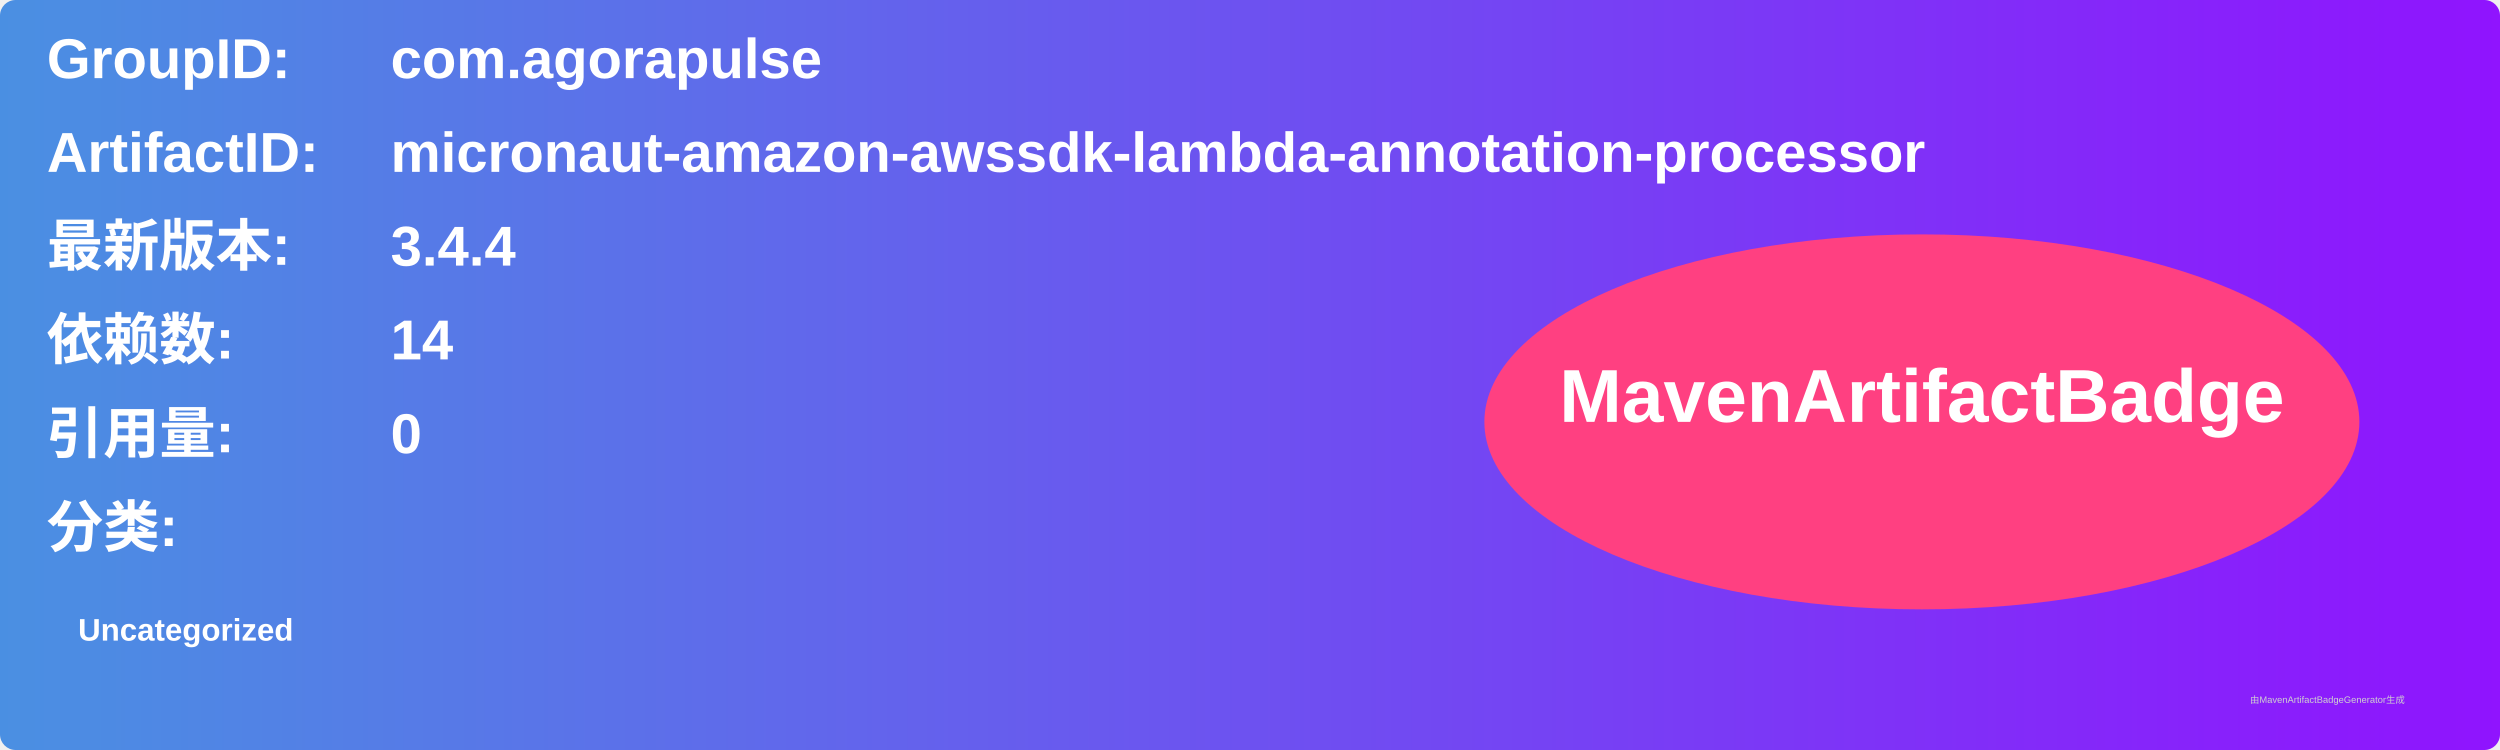
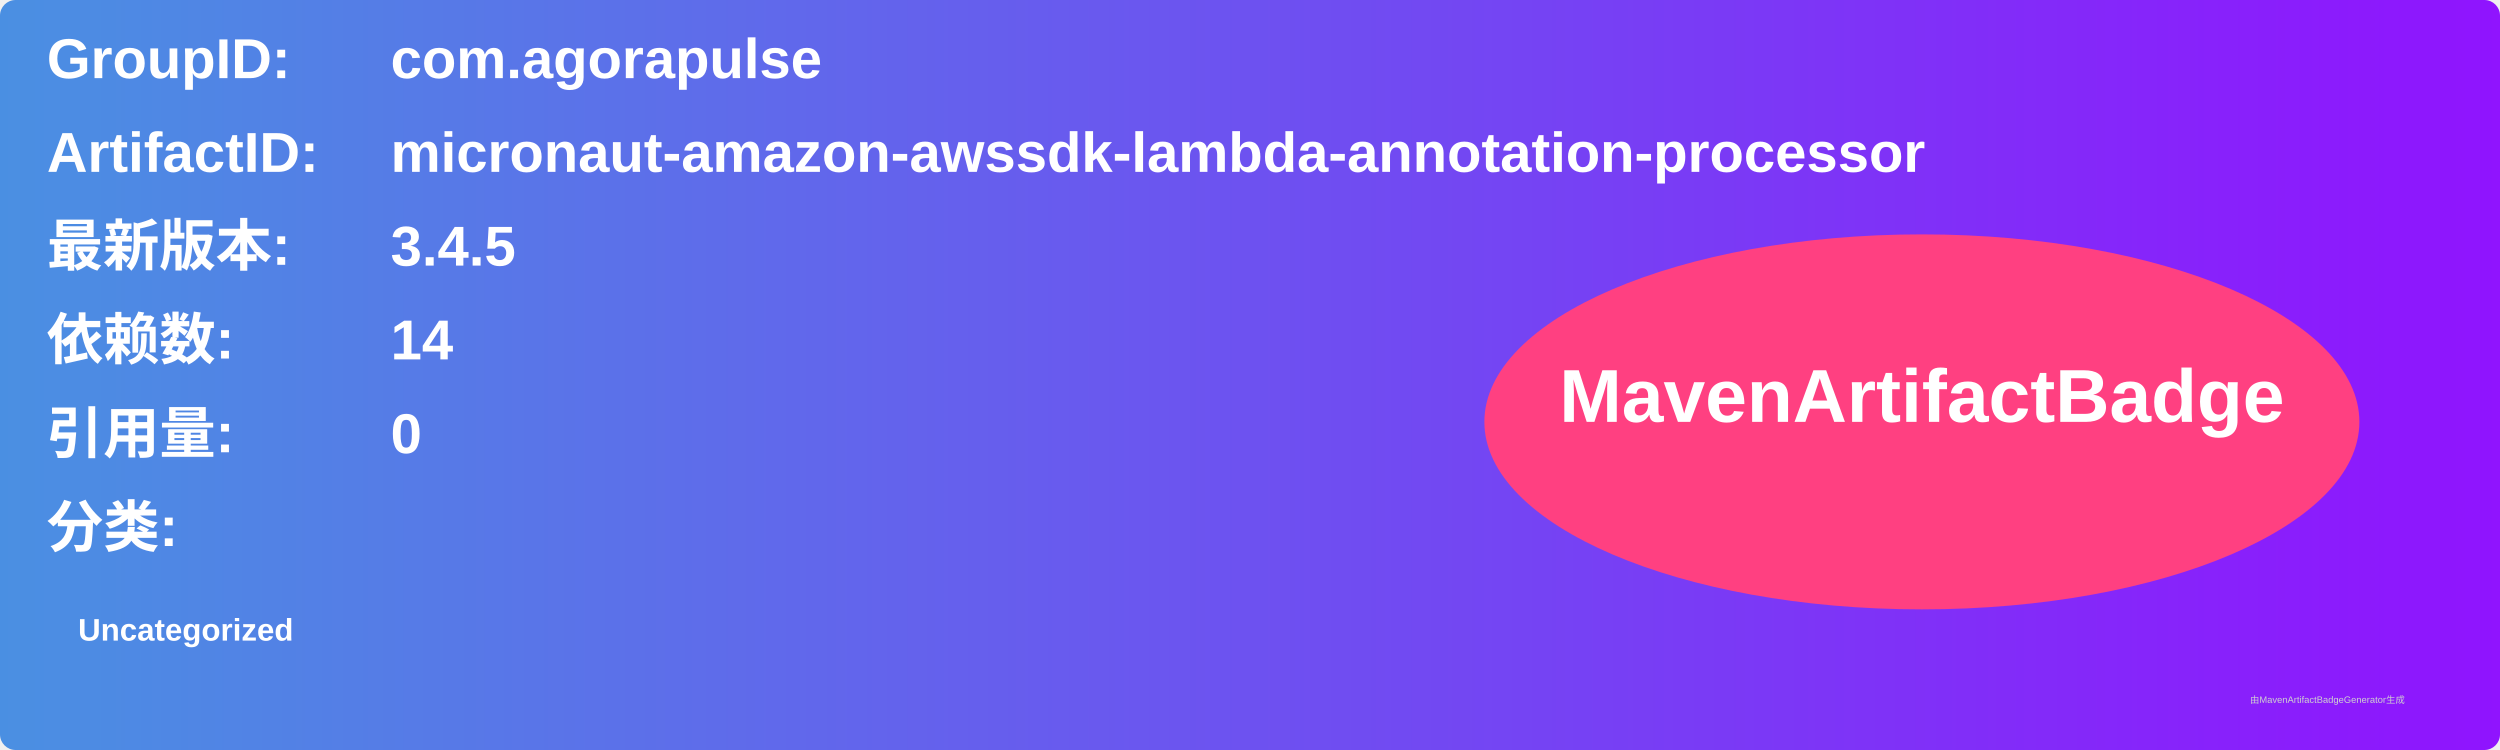
<svg xmlns="http://www.w3.org/2000/svg" width="800" height="240" viewBox="0 0 800 240">
  <linearGradient id="grad" x1="0%" y1="0%" x2="100%" y2="0%">
    <stop offset="0%" stop-color="#4a90e2" />
    <stop offset="100%" stop-color="#9013fe" />
  </linearGradient>
  <rect width="100%" height="100%" rx="5" ry="5" fill="url(#grad)" />
  <g transform="translate(15, 15)">
    <text x="0" y="10" font-family="Arial" font-size="18" fill="white" font-weight="bold" width="260">GroupID:</text>
    <text x="110" y="10" font-family="Arial" font-size="18" fill="white" font-weight="bold" width="460">com.agorapulse</text>
    <text x="0" y="40" font-family="Arial" font-size="18" fill="white" font-weight="bold" width="260">ArtifactID:</text>
    <text x="110" y="40" font-family="Arial" font-size="18" fill="white" font-weight="bold" width="460">micronaut-amazon-awssdk-lambda-annotation-processor</text>
    <text x="0" y="70" font-family="Arial" font-size="18" fill="white" font-weight="bold">最新版本:</text>
    <text x="110" y="70" font-family="Arial" font-size="18" fill="white" font-weight="bold">
-       <tspan font-weight="bold">3.4.4</tspan>
+       <tspan font-weight="bold">3.4.5</tspan>
    </text>
    <text x="0" y="100" font-family="Arial" font-size="18" fill="white" font-weight="bold">依赖数: </text>
    <text x="110" y="100" font-family="Arial" font-size="18" fill="white">
      <tspan font-weight="bold">14</tspan>
    </text>
    <text x="0" y="130" font-family="Arial" font-size="18" fill="white" font-weight="bold">引用量: </text>
    <text x="110" y="130" font-family="Arial" font-size="18" fill="white">
      <tspan font-weight="bold">0</tspan>
    </text>
    <text x="0" y="160" font-family="Arial" font-size="18" fill="white" font-weight="bold">分类:</text>
    <text x="10" y="190" font-family="Arial" font-size="10" fill="white">
      <tspan font-weight="bold">Uncategorized</tspan>
    </text>
    <ellipse cx="600" cy="120" rx="140" ry="60" fill="#ff4081" />
    <text x="600" y="120" text-anchor="middle" font-family="Arial" font-size="24" fill="white" font-weight="bold">MavenArtifactBadge</text>
  </g>
  <text x="720" y="225" font-family="Arial" font-size="3" fill="#d0d0d0">由MavenArtifactBadgeGenerator生成</text>
</svg>
